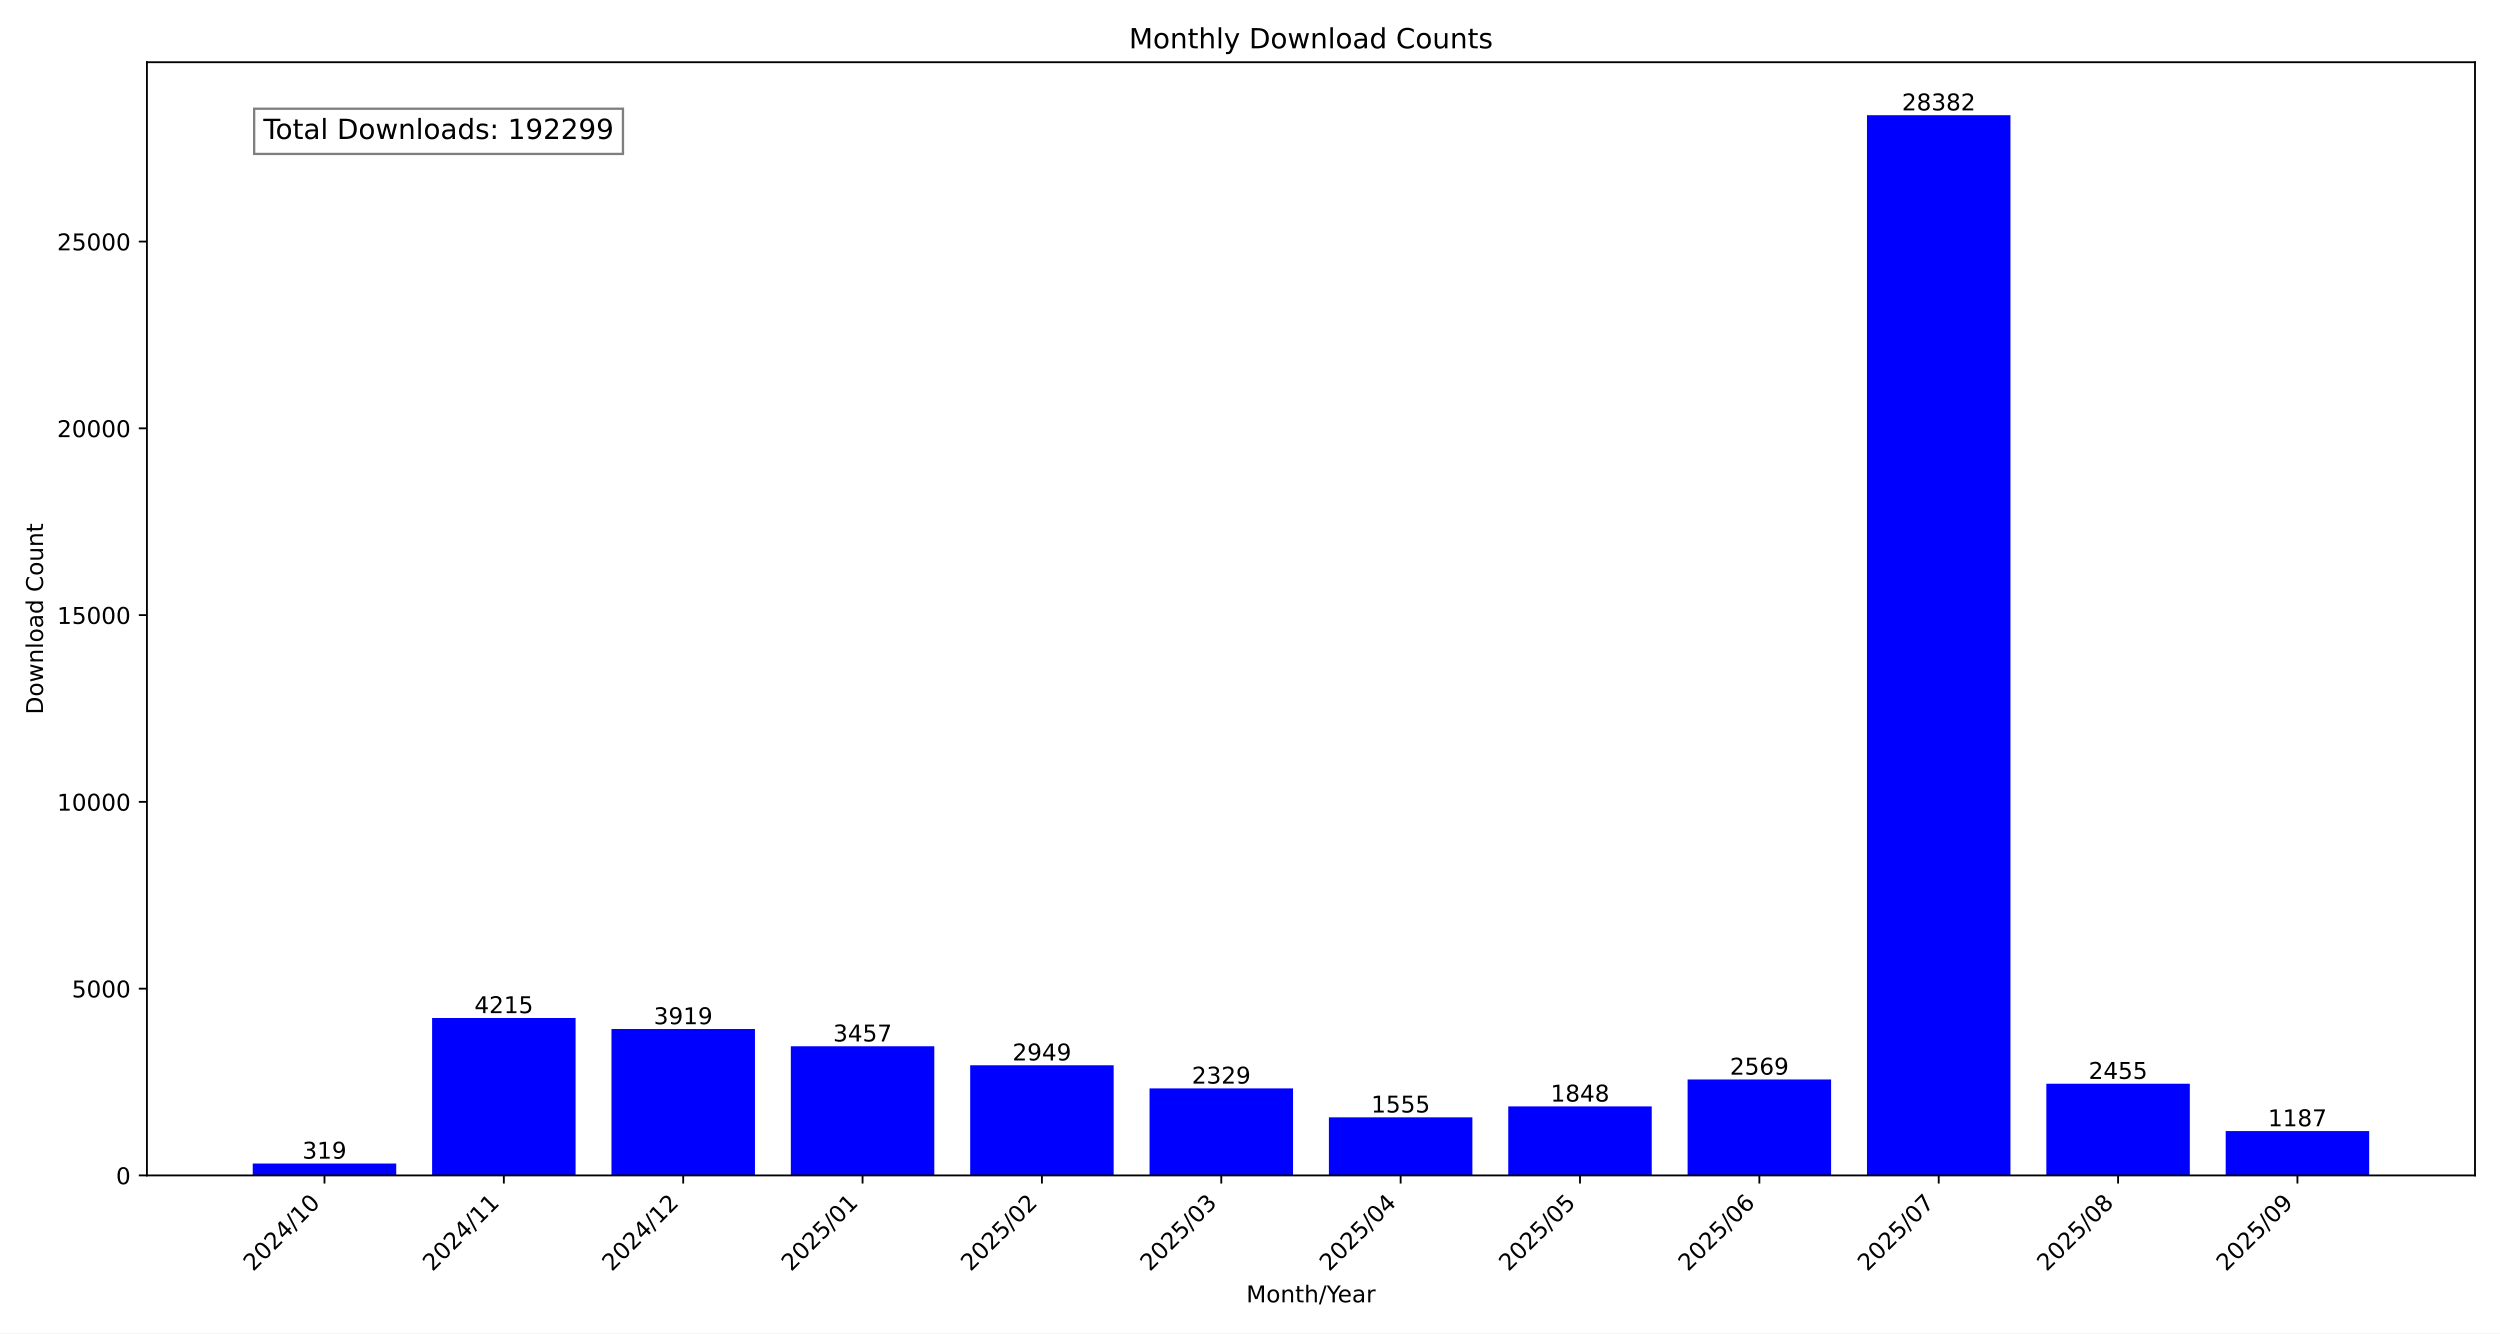
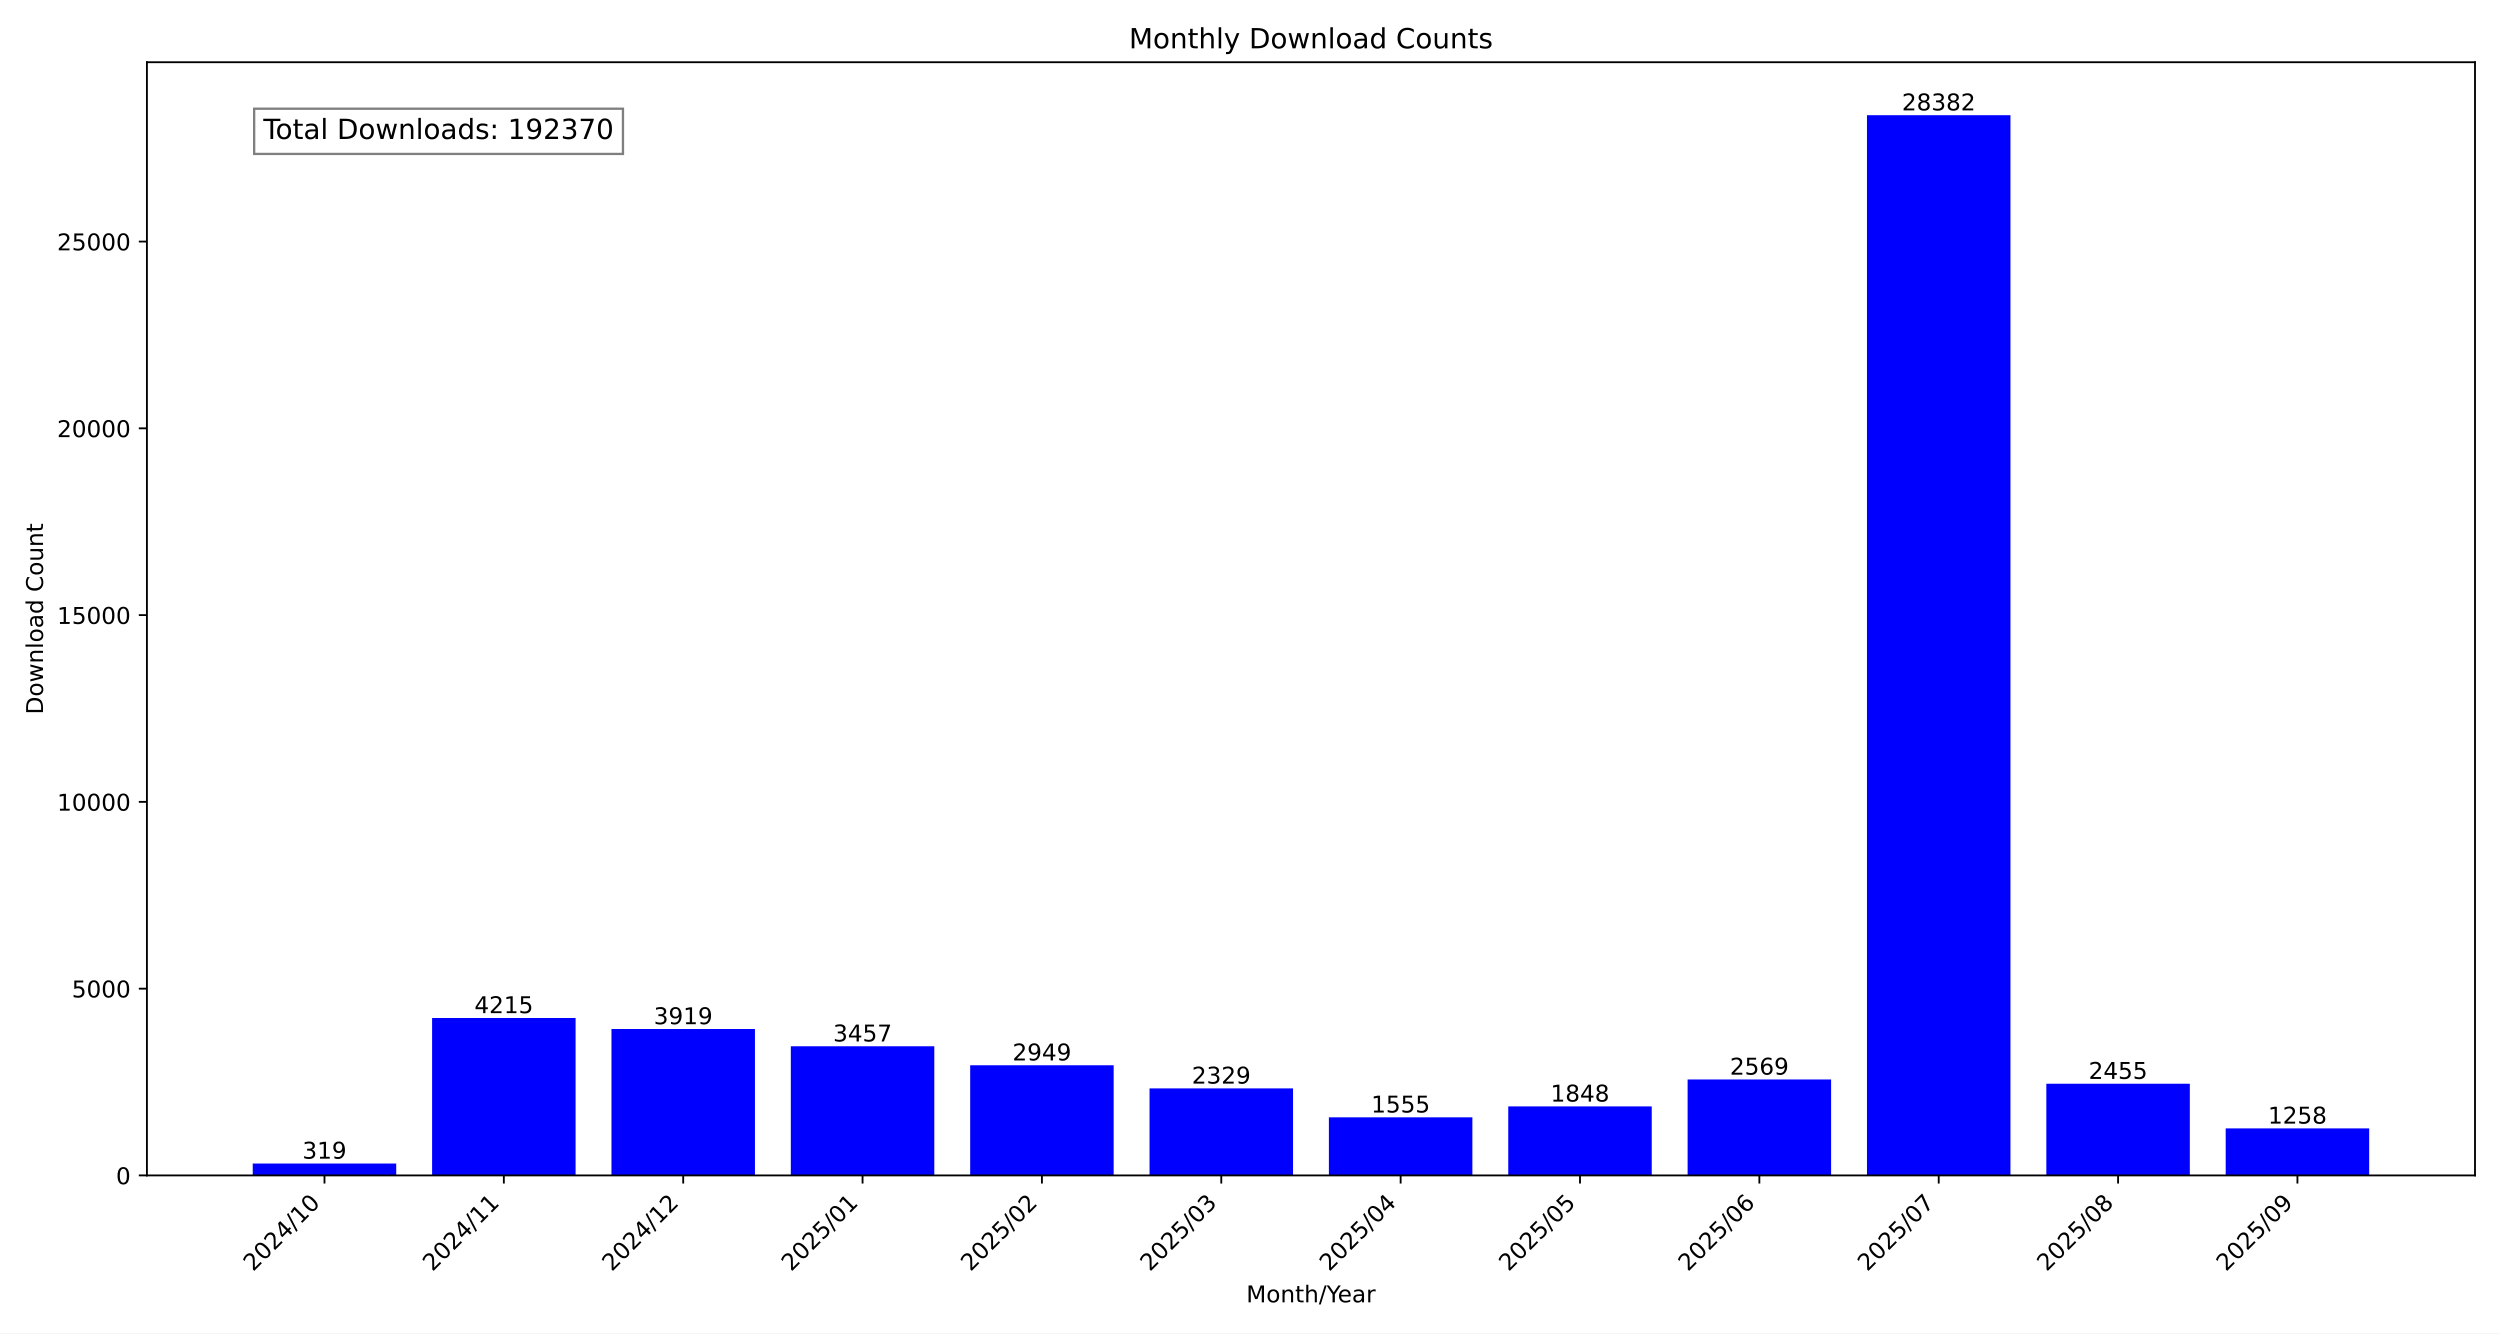
<svg xmlns="http://www.w3.org/2000/svg" xmlns:xlink="http://www.w3.org/1999/xlink" width="1080pt" height="576pt" viewBox="0 0 1080 576" version="1.1">
  <defs>
    <style type="text/css">*{stroke-linejoin: round; stroke-linecap: butt}</style>
  </defs>
  <g id="figure_1">
    <g id="patch_1">
      <path d="M 0 576  L 1080 576  L 1080 0  L 0 0  z " style="fill: #ffffff" />
    </g>
    <g id="axes_1">
      <g id="patch_2">
        <path d="M 63.47 507.782  L 1069.2 507.782  L 1069.2 26.88  L 63.47 26.88  z " style="fill: #ffffff" />
      </g>
      <g id="patch_3">
-         <path d="M 109.185 507.782  L 171.171 507.782  L 171.171 502.634  L 109.185 502.634  z " clip-path="url(#pbb14483f99)" style="fill: #0000ff" />
+         <path d="M 109.185 507.782  L 171.171 507.782  L 171.171 502.634  L 109.185 502.634  z " clip-path="url(#pf37e26262d)" style="fill: #0000ff" />
      </g>
      <g id="patch_4">
-         <path d="M 186.668 507.782  L 248.654 507.782  L 248.654 439.764  L 186.668 439.764  z " clip-path="url(#pbb14483f99)" style="fill: #0000ff" />
+         <path d="M 186.668 507.782  L 248.654 507.782  L 248.654 439.764  L 186.668 439.764  z " clip-path="url(#pf37e26262d)" style="fill: #0000ff" />
      </g>
      <g id="patch_5">
-         <path d="M 264.151 507.782  L 326.138 507.782  L 326.138 444.541  L 264.151 444.541  z " clip-path="url(#pbb14483f99)" style="fill: #0000ff" />
+         <path d="M 264.151 507.782  L 326.138 507.782  L 326.138 444.541  L 264.151 444.541  z " clip-path="url(#pf37e26262d)" style="fill: #0000ff" />
      </g>
      <g id="patch_6">
-         <path d="M 341.634 507.782  L 403.621 507.782  L 403.621 451.996  L 341.634 451.996  z " clip-path="url(#pbb14483f99)" style="fill: #0000ff" />
+         <path d="M 341.634 507.782  L 403.621 507.782  L 403.621 451.996  L 341.634 451.996  z " clip-path="url(#pf37e26262d)" style="fill: #0000ff" />
      </g>
      <g id="patch_7">
-         <path d="M 419.117 507.782  L 481.104 507.782  L 481.104 460.194  L 419.117 460.194  z " clip-path="url(#pbb14483f99)" style="fill: #0000ff" />
+         <path d="M 419.117 507.782  L 481.104 507.782  L 481.104 460.194  L 419.117 460.194  z " clip-path="url(#pf37e26262d)" style="fill: #0000ff" />
      </g>
      <g id="patch_8">
-         <path d="M 496.6 507.782  L 558.587 507.782  L 558.587 470.199  L 496.6 470.199  z " clip-path="url(#pbb14483f99)" style="fill: #0000ff" />
+         <path d="M 496.6 507.782  L 558.587 507.782  L 558.587 470.199  L 496.6 470.199  z " clip-path="url(#pf37e26262d)" style="fill: #0000ff" />
      </g>
      <g id="patch_9">
-         <path d="M 574.083 507.782  L 636.07 507.782  L 636.07 482.689  L 574.083 482.689  z " clip-path="url(#pbb14483f99)" style="fill: #0000ff" />
+         <path d="M 574.083 507.782  L 636.07 507.782  L 636.07 482.689  L 574.083 482.689  z " clip-path="url(#pf37e26262d)" style="fill: #0000ff" />
      </g>
      <g id="patch_10">
-         <path d="M 651.566 507.782  L 713.553 507.782  L 713.553 477.961  L 651.566 477.961  z " clip-path="url(#pbb14483f99)" style="fill: #0000ff" />
+         <path d="M 651.566 507.782  L 713.553 507.782  L 713.553 477.961  L 651.566 477.961  z " clip-path="url(#pf37e26262d)" style="fill: #0000ff" />
      </g>
      <g id="patch_11">
-         <path d="M 729.049 507.782  L 791.036 507.782  L 791.036 466.326  L 729.049 466.326  z " clip-path="url(#pbb14483f99)" style="fill: #0000ff" />
+         <path d="M 729.049 507.782  L 791.036 507.782  L 791.036 466.326  L 729.049 466.326  z " clip-path="url(#pf37e26262d)" style="fill: #0000ff" />
      </g>
      <g id="patch_12">
-         <path d="M 806.532 507.782  L 868.519 507.782  L 868.519 49.78  L 806.532 49.78  z " clip-path="url(#pbb14483f99)" style="fill: #0000ff" />
+         <path d="M 806.532 507.782  L 868.519 507.782  L 868.519 49.78  L 806.532 49.78  z " clip-path="url(#pf37e26262d)" style="fill: #0000ff" />
      </g>
      <g id="patch_13">
-         <path d="M 884.016 507.782  L 946.002 507.782  L 946.002 468.165  L 884.016 468.165  z " clip-path="url(#pbb14483f99)" style="fill: #0000ff" />
+         <path d="M 884.016 507.782  L 946.002 507.782  L 946.002 468.165  L 884.016 468.165  z " clip-path="url(#pf37e26262d)" style="fill: #0000ff" />
      </g>
      <g id="patch_14">
-         <path d="M 961.499 507.782  L 1023.485 507.782  L 1023.485 488.627  L 961.499 488.627  z " clip-path="url(#pbb14483f99)" style="fill: #0000ff" />
+         <path d="M 961.499 507.782  L 1023.485 507.782  L 1023.485 487.481  L 961.499 487.481  z " clip-path="url(#pf37e26262d)" style="fill: #0000ff" />
      </g>
      <g id="matplotlib.axis_1">
        <g id="xtick_1">
          <g id="line2d_1">
            <defs>
-               <path id="m87c527c32b" d="M 0 0  L 0 3.5  " style="stroke: #000000; stroke-width: 0.8" />
+               <path id="m1a384c2f4b" d="M 0 0  L 0 3.5  " style="stroke: #000000; stroke-width: 0.8" />
            </defs>
            <g>
-               <use xlink:href="#m87c527c32b" x="140.178" y="507.782" style="stroke: #000000; stroke-width: 0.8" />
+               <use xlink:href="#m1a384c2f4b" x="140.178" y="507.782" style="stroke: #000000; stroke-width: 0.8" />
            </g>
          </g>
          <g id="text_1">
            <g transform="translate(109.3318 549.5306) rotate(-45) scale(0.1 -0.1)">
              <defs>
                <path id="DejaVuSans-32" d="M 1228 531  L 3431 531  L 3431 0  L 469 0  L 469 531  Q 828 903 1448 1529  Q 2069 2156 2228 2338  Q 2531 2678 2651 2914  Q 2772 3150 2772 3378  Q 2772 3750 2511 3984  Q 2250 4219 1831 4219  Q 1534 4219 1204 4116  Q 875 4013 500 3803  L 500 4441  Q 881 4594 1212 4672  Q 1544 4750 1819 4750  Q 2544 4750 2975 4387  Q 3406 4025 3406 3419  Q 3406 3131 3298 2873  Q 3191 2616 2906 2266  Q 2828 2175 2409 1742  Q 1991 1309 1228 531  z " transform="scale(0.015625)" />
                <path id="DejaVuSans-30" d="M 2034 4250  Q 1547 4250 1301 3770  Q 1056 3291 1056 2328  Q 1056 1369 1301 889  Q 1547 409 2034 409  Q 2525 409 2770 889  Q 3016 1369 3016 2328  Q 3016 3291 2770 3770  Q 2525 4250 2034 4250  z M 2034 4750  Q 2819 4750 3233 4129  Q 3647 3509 3647 2328  Q 3647 1150 3233 529  Q 2819 -91 2034 -91  Q 1250 -91 836 529  Q 422 1150 422 2328  Q 422 3509 836 4129  Q 1250 4750 2034 4750  z " transform="scale(0.015625)" />
                <path id="DejaVuSans-34" d="M 2419 4116  L 825 1625  L 2419 1625  L 2419 4116  z M 2253 4666  L 3047 4666  L 3047 1625  L 3713 1625  L 3713 1100  L 3047 1100  L 3047 0  L 2419 0  L 2419 1100  L 313 1100  L 313 1709  L 2253 4666  z " transform="scale(0.015625)" />
                <path id="DejaVuSans-2f" d="M 1625 4666  L 2156 4666  L 531 -594  L 0 -594  L 1625 4666  z " transform="scale(0.015625)" />
                <path id="DejaVuSans-31" d="M 794 531  L 1825 531  L 1825 4091  L 703 3866  L 703 4441  L 1819 4666  L 2450 4666  L 2450 531  L 3481 531  L 3481 0  L 794 0  L 794 531  z " transform="scale(0.015625)" />
              </defs>
              <use xlink:href="#DejaVuSans-32" />
              <use xlink:href="#DejaVuSans-30" x="63.623" />
              <use xlink:href="#DejaVuSans-32" x="127.246" />
              <use xlink:href="#DejaVuSans-34" x="190.869" />
              <use xlink:href="#DejaVuSans-2f" x="254.492" />
              <use xlink:href="#DejaVuSans-31" x="288.184" />
              <use xlink:href="#DejaVuSans-30" x="351.807" />
            </g>
          </g>
        </g>
        <g id="xtick_2">
          <g id="line2d_2">
            <g>
-               <use xlink:href="#m87c527c32b" x="217.661" y="507.782" style="stroke: #000000; stroke-width: 0.8" />
+               <use xlink:href="#m1a384c2f4b" x="217.661" y="507.782" style="stroke: #000000; stroke-width: 0.8" />
            </g>
          </g>
          <g id="text_2">
            <g transform="translate(186.8148 549.5306) rotate(-45) scale(0.1 -0.1)">
              <use xlink:href="#DejaVuSans-32" />
              <use xlink:href="#DejaVuSans-30" x="63.623" />
              <use xlink:href="#DejaVuSans-32" x="127.246" />
              <use xlink:href="#DejaVuSans-34" x="190.869" />
              <use xlink:href="#DejaVuSans-2f" x="254.492" />
              <use xlink:href="#DejaVuSans-31" x="288.184" />
              <use xlink:href="#DejaVuSans-31" x="351.807" />
            </g>
          </g>
        </g>
        <g id="xtick_3">
          <g id="line2d_3">
            <g>
-               <use xlink:href="#m87c527c32b" x="295.144" y="507.782" style="stroke: #000000; stroke-width: 0.8" />
+               <use xlink:href="#m1a384c2f4b" x="295.144" y="507.782" style="stroke: #000000; stroke-width: 0.8" />
            </g>
          </g>
          <g id="text_3">
            <g transform="translate(264.2979 549.5306) rotate(-45) scale(0.1 -0.1)">
              <use xlink:href="#DejaVuSans-32" />
              <use xlink:href="#DejaVuSans-30" x="63.623" />
              <use xlink:href="#DejaVuSans-32" x="127.246" />
              <use xlink:href="#DejaVuSans-34" x="190.869" />
              <use xlink:href="#DejaVuSans-2f" x="254.492" />
              <use xlink:href="#DejaVuSans-31" x="288.184" />
              <use xlink:href="#DejaVuSans-32" x="351.807" />
            </g>
          </g>
        </g>
        <g id="xtick_4">
          <g id="line2d_4">
            <g>
-               <use xlink:href="#m87c527c32b" x="372.627" y="507.782" style="stroke: #000000; stroke-width: 0.8" />
+               <use xlink:href="#m1a384c2f4b" x="372.627" y="507.782" style="stroke: #000000; stroke-width: 0.8" />
            </g>
          </g>
          <g id="text_4">
            <g transform="translate(341.7809 549.5306) rotate(-45) scale(0.1 -0.1)">
              <defs>
                <path id="DejaVuSans-35" d="M 691 4666  L 3169 4666  L 3169 4134  L 1269 4134  L 1269 2991  Q 1406 3038 1543 3061  Q 1681 3084 1819 3084  Q 2600 3084 3056 2656  Q 3513 2228 3513 1497  Q 3513 744 3044 326  Q 2575 -91 1722 -91  Q 1428 -91 1123 -41  Q 819 9 494 109  L 494 744  Q 775 591 1075 516  Q 1375 441 1709 441  Q 2250 441 2565 725  Q 2881 1009 2881 1497  Q 2881 1984 2565 2268  Q 2250 2553 1709 2553  Q 1456 2553 1204 2497  Q 953 2441 691 2322  L 691 4666  z " transform="scale(0.015625)" />
              </defs>
              <use xlink:href="#DejaVuSans-32" />
              <use xlink:href="#DejaVuSans-30" x="63.623" />
              <use xlink:href="#DejaVuSans-32" x="127.246" />
              <use xlink:href="#DejaVuSans-35" x="190.869" />
              <use xlink:href="#DejaVuSans-2f" x="254.492" />
              <use xlink:href="#DejaVuSans-30" x="288.184" />
              <use xlink:href="#DejaVuSans-31" x="351.807" />
            </g>
          </g>
        </g>
        <g id="xtick_5">
          <g id="line2d_5">
            <g>
-               <use xlink:href="#m87c527c32b" x="450.11" y="507.782" style="stroke: #000000; stroke-width: 0.8" />
+               <use xlink:href="#m1a384c2f4b" x="450.11" y="507.782" style="stroke: #000000; stroke-width: 0.8" />
            </g>
          </g>
          <g id="text_5">
            <g transform="translate(419.264 549.5306) rotate(-45) scale(0.1 -0.1)">
              <use xlink:href="#DejaVuSans-32" />
              <use xlink:href="#DejaVuSans-30" x="63.623" />
              <use xlink:href="#DejaVuSans-32" x="127.246" />
              <use xlink:href="#DejaVuSans-35" x="190.869" />
              <use xlink:href="#DejaVuSans-2f" x="254.492" />
              <use xlink:href="#DejaVuSans-30" x="288.184" />
              <use xlink:href="#DejaVuSans-32" x="351.807" />
            </g>
          </g>
        </g>
        <g id="xtick_6">
          <g id="line2d_6">
            <g>
-               <use xlink:href="#m87c527c32b" x="527.593" y="507.782" style="stroke: #000000; stroke-width: 0.8" />
+               <use xlink:href="#m1a384c2f4b" x="527.593" y="507.782" style="stroke: #000000; stroke-width: 0.8" />
            </g>
          </g>
          <g id="text_6">
            <g transform="translate(496.747 549.5306) rotate(-45) scale(0.1 -0.1)">
              <defs>
                <path id="DejaVuSans-33" d="M 2597 2516  Q 3050 2419 3304 2112  Q 3559 1806 3559 1356  Q 3559 666 3084 287  Q 2609 -91 1734 -91  Q 1441 -91 1130 -33  Q 819 25 488 141  L 488 750  Q 750 597 1062 519  Q 1375 441 1716 441  Q 2309 441 2620 675  Q 2931 909 2931 1356  Q 2931 1769 2642 2001  Q 2353 2234 1838 2234  L 1294 2234  L 1294 2753  L 1863 2753  Q 2328 2753 2575 2939  Q 2822 3125 2822 3475  Q 2822 3834 2567 4026  Q 2313 4219 1838 4219  Q 1578 4219 1281 4162  Q 984 4106 628 3988  L 628 4550  Q 988 4650 1302 4700  Q 1616 4750 1894 4750  Q 2613 4750 3031 4423  Q 3450 4097 3450 3541  Q 3450 3153 3228 2886  Q 3006 2619 2597 2516  z " transform="scale(0.015625)" />
              </defs>
              <use xlink:href="#DejaVuSans-32" />
              <use xlink:href="#DejaVuSans-30" x="63.623" />
              <use xlink:href="#DejaVuSans-32" x="127.246" />
              <use xlink:href="#DejaVuSans-35" x="190.869" />
              <use xlink:href="#DejaVuSans-2f" x="254.492" />
              <use xlink:href="#DejaVuSans-30" x="288.184" />
              <use xlink:href="#DejaVuSans-33" x="351.807" />
            </g>
          </g>
        </g>
        <g id="xtick_7">
          <g id="line2d_7">
            <g>
-               <use xlink:href="#m87c527c32b" x="605.077" y="507.782" style="stroke: #000000; stroke-width: 0.8" />
+               <use xlink:href="#m1a384c2f4b" x="605.077" y="507.782" style="stroke: #000000; stroke-width: 0.8" />
            </g>
          </g>
          <g id="text_7">
            <g transform="translate(574.2301 549.5306) rotate(-45) scale(0.1 -0.1)">
              <use xlink:href="#DejaVuSans-32" />
              <use xlink:href="#DejaVuSans-30" x="63.623" />
              <use xlink:href="#DejaVuSans-32" x="127.246" />
              <use xlink:href="#DejaVuSans-35" x="190.869" />
              <use xlink:href="#DejaVuSans-2f" x="254.492" />
              <use xlink:href="#DejaVuSans-30" x="288.184" />
              <use xlink:href="#DejaVuSans-34" x="351.807" />
            </g>
          </g>
        </g>
        <g id="xtick_8">
          <g id="line2d_8">
            <g>
-               <use xlink:href="#m87c527c32b" x="682.56" y="507.782" style="stroke: #000000; stroke-width: 0.8" />
+               <use xlink:href="#m1a384c2f4b" x="682.56" y="507.782" style="stroke: #000000; stroke-width: 0.8" />
            </g>
          </g>
          <g id="text_8">
            <g transform="translate(651.7131 549.5306) rotate(-45) scale(0.1 -0.1)">
              <use xlink:href="#DejaVuSans-32" />
              <use xlink:href="#DejaVuSans-30" x="63.623" />
              <use xlink:href="#DejaVuSans-32" x="127.246" />
              <use xlink:href="#DejaVuSans-35" x="190.869" />
              <use xlink:href="#DejaVuSans-2f" x="254.492" />
              <use xlink:href="#DejaVuSans-30" x="288.184" />
              <use xlink:href="#DejaVuSans-35" x="351.807" />
            </g>
          </g>
        </g>
        <g id="xtick_9">
          <g id="line2d_9">
            <g>
-               <use xlink:href="#m87c527c32b" x="760.043" y="507.782" style="stroke: #000000; stroke-width: 0.8" />
+               <use xlink:href="#m1a384c2f4b" x="760.043" y="507.782" style="stroke: #000000; stroke-width: 0.8" />
            </g>
          </g>
          <g id="text_9">
            <g transform="translate(729.1962 549.5306) rotate(-45) scale(0.1 -0.1)">
              <defs>
                <path id="DejaVuSans-36" d="M 2113 2584  Q 1688 2584 1439 2293  Q 1191 2003 1191 1497  Q 1191 994 1439 701  Q 1688 409 2113 409  Q 2538 409 2786 701  Q 3034 994 3034 1497  Q 3034 2003 2786 2293  Q 2538 2584 2113 2584  z M 3366 4563  L 3366 3988  Q 3128 4100 2886 4159  Q 2644 4219 2406 4219  Q 1781 4219 1451 3797  Q 1122 3375 1075 2522  Q 1259 2794 1537 2939  Q 1816 3084 2150 3084  Q 2853 3084 3261 2657  Q 3669 2231 3669 1497  Q 3669 778 3244 343  Q 2819 -91 2113 -91  Q 1303 -91 875 529  Q 447 1150 447 2328  Q 447 3434 972 4092  Q 1497 4750 2381 4750  Q 2619 4750 2861 4703  Q 3103 4656 3366 4563  z " transform="scale(0.015625)" />
              </defs>
              <use xlink:href="#DejaVuSans-32" />
              <use xlink:href="#DejaVuSans-30" x="63.623" />
              <use xlink:href="#DejaVuSans-32" x="127.246" />
              <use xlink:href="#DejaVuSans-35" x="190.869" />
              <use xlink:href="#DejaVuSans-2f" x="254.492" />
              <use xlink:href="#DejaVuSans-30" x="288.184" />
              <use xlink:href="#DejaVuSans-36" x="351.807" />
            </g>
          </g>
        </g>
        <g id="xtick_10">
          <g id="line2d_10">
            <g>
-               <use xlink:href="#m87c527c32b" x="837.526" y="507.782" style="stroke: #000000; stroke-width: 0.8" />
+               <use xlink:href="#m1a384c2f4b" x="837.526" y="507.782" style="stroke: #000000; stroke-width: 0.8" />
            </g>
          </g>
          <g id="text_10">
            <g transform="translate(806.6792 549.5306) rotate(-45) scale(0.1 -0.1)">
              <defs>
                <path id="DejaVuSans-37" d="M 525 4666  L 3525 4666  L 3525 4397  L 1831 0  L 1172 0  L 2766 4134  L 525 4134  L 525 4666  z " transform="scale(0.015625)" />
              </defs>
              <use xlink:href="#DejaVuSans-32" />
              <use xlink:href="#DejaVuSans-30" x="63.623" />
              <use xlink:href="#DejaVuSans-32" x="127.246" />
              <use xlink:href="#DejaVuSans-35" x="190.869" />
              <use xlink:href="#DejaVuSans-2f" x="254.492" />
              <use xlink:href="#DejaVuSans-30" x="288.184" />
              <use xlink:href="#DejaVuSans-37" x="351.807" />
            </g>
          </g>
        </g>
        <g id="xtick_11">
          <g id="line2d_11">
            <g>
-               <use xlink:href="#m87c527c32b" x="915.009" y="507.782" style="stroke: #000000; stroke-width: 0.8" />
+               <use xlink:href="#m1a384c2f4b" x="915.009" y="507.782" style="stroke: #000000; stroke-width: 0.8" />
            </g>
          </g>
          <g id="text_11">
            <g transform="translate(884.1623 549.5306) rotate(-45) scale(0.1 -0.1)">
              <defs>
                <path id="DejaVuSans-38" d="M 2034 2216  Q 1584 2216 1326 1975  Q 1069 1734 1069 1313  Q 1069 891 1326 650  Q 1584 409 2034 409  Q 2484 409 2743 651  Q 3003 894 3003 1313  Q 3003 1734 2745 1975  Q 2488 2216 2034 2216  z M 1403 2484  Q 997 2584 770 2862  Q 544 3141 544 3541  Q 544 4100 942 4425  Q 1341 4750 2034 4750  Q 2731 4750 3128 4425  Q 3525 4100 3525 3541  Q 3525 3141 3298 2862  Q 3072 2584 2669 2484  Q 3125 2378 3379 2068  Q 3634 1759 3634 1313  Q 3634 634 3220 271  Q 2806 -91 2034 -91  Q 1263 -91 848 271  Q 434 634 434 1313  Q 434 1759 690 2068  Q 947 2378 1403 2484  z M 1172 3481  Q 1172 3119 1398 2916  Q 1625 2713 2034 2713  Q 2441 2713 2670 2916  Q 2900 3119 2900 3481  Q 2900 3844 2670 4047  Q 2441 4250 2034 4250  Q 1625 4250 1398 4047  Q 1172 3844 1172 3481  z " transform="scale(0.015625)" />
              </defs>
              <use xlink:href="#DejaVuSans-32" />
              <use xlink:href="#DejaVuSans-30" x="63.623" />
              <use xlink:href="#DejaVuSans-32" x="127.246" />
              <use xlink:href="#DejaVuSans-35" x="190.869" />
              <use xlink:href="#DejaVuSans-2f" x="254.492" />
              <use xlink:href="#DejaVuSans-30" x="288.184" />
              <use xlink:href="#DejaVuSans-38" x="351.807" />
            </g>
          </g>
        </g>
        <g id="xtick_12">
          <g id="line2d_12">
            <g>
-               <use xlink:href="#m87c527c32b" x="992.492" y="507.782" style="stroke: #000000; stroke-width: 0.8" />
+               <use xlink:href="#m1a384c2f4b" x="992.492" y="507.782" style="stroke: #000000; stroke-width: 0.8" />
            </g>
          </g>
          <g id="text_12">
            <g transform="translate(961.6454 549.5306) rotate(-45) scale(0.1 -0.1)">
              <defs>
                <path id="DejaVuSans-39" d="M 703 97  L 703 672  Q 941 559 1184 500  Q 1428 441 1663 441  Q 2288 441 2617 861  Q 2947 1281 2994 2138  Q 2813 1869 2534 1725  Q 2256 1581 1919 1581  Q 1219 1581 811 2004  Q 403 2428 403 3163  Q 403 3881 828 4315  Q 1253 4750 1959 4750  Q 2769 4750 3195 4129  Q 3622 3509 3622 2328  Q 3622 1225 3098 567  Q 2575 -91 1691 -91  Q 1453 -91 1209 -44  Q 966 3 703 97  z M 1959 2075  Q 2384 2075 2632 2365  Q 2881 2656 2881 3163  Q 2881 3666 2632 3958  Q 2384 4250 1959 4250  Q 1534 4250 1286 3958  Q 1038 3666 1038 3163  Q 1038 2656 1286 2365  Q 1534 2075 1959 2075  z " transform="scale(0.015625)" />
              </defs>
              <use xlink:href="#DejaVuSans-32" />
              <use xlink:href="#DejaVuSans-30" x="63.623" />
              <use xlink:href="#DejaVuSans-32" x="127.246" />
              <use xlink:href="#DejaVuSans-35" x="190.869" />
              <use xlink:href="#DejaVuSans-2f" x="254.492" />
              <use xlink:href="#DejaVuSans-30" x="288.184" />
              <use xlink:href="#DejaVuSans-39" x="351.807" />
            </g>
          </g>
        </g>
        <g id="text_13">
          <g transform="translate(538.392 562.5996) scale(0.1 -0.1)">
            <defs>
              <path id="DejaVuSans-4d" d="M 628 4666  L 1569 4666  L 2759 1491  L 3956 4666  L 4897 4666  L 4897 0  L 4281 0  L 4281 4097  L 3078 897  L 2444 897  L 1241 4097  L 1241 0  L 628 0  L 628 4666  z " transform="scale(0.015625)" />
              <path id="DejaVuSans-6f" d="M 1959 3097  Q 1497 3097 1228 2736  Q 959 2375 959 1747  Q 959 1119 1226 758  Q 1494 397 1959 397  Q 2419 397 2687 759  Q 2956 1122 2956 1747  Q 2956 2369 2687 2733  Q 2419 3097 1959 3097  z M 1959 3584  Q 2709 3584 3137 3096  Q 3566 2609 3566 1747  Q 3566 888 3137 398  Q 2709 -91 1959 -91  Q 1206 -91 779 398  Q 353 888 353 1747  Q 353 2609 779 3096  Q 1206 3584 1959 3584  z " transform="scale(0.015625)" />
              <path id="DejaVuSans-6e" d="M 3513 2113  L 3513 0  L 2938 0  L 2938 2094  Q 2938 2591 2744 2837  Q 2550 3084 2163 3084  Q 1697 3084 1428 2787  Q 1159 2491 1159 1978  L 1159 0  L 581 0  L 581 3500  L 1159 3500  L 1159 2956  Q 1366 3272 1645 3428  Q 1925 3584 2291 3584  Q 2894 3584 3203 3211  Q 3513 2838 3513 2113  z " transform="scale(0.015625)" />
              <path id="DejaVuSans-74" d="M 1172 4494  L 1172 3500  L 2356 3500  L 2356 3053  L 1172 3053  L 1172 1153  Q 1172 725 1289 603  Q 1406 481 1766 481  L 2356 481  L 2356 0  L 1766 0  Q 1100 0 847 248  Q 594 497 594 1153  L 594 3053  L 172 3053  L 172 3500  L 594 3500  L 594 4494  L 1172 4494  z " transform="scale(0.015625)" />
              <path id="DejaVuSans-68" d="M 3513 2113  L 3513 0  L 2938 0  L 2938 2094  Q 2938 2591 2744 2837  Q 2550 3084 2163 3084  Q 1697 3084 1428 2787  Q 1159 2491 1159 1978  L 1159 0  L 581 0  L 581 4863  L 1159 4863  L 1159 2956  Q 1366 3272 1645 3428  Q 1925 3584 2291 3584  Q 2894 3584 3203 3211  Q 3513 2838 3513 2113  z " transform="scale(0.015625)" />
              <path id="DejaVuSans-59" d="M -13 4666  L 666 4666  L 1959 2747  L 3244 4666  L 3922 4666  L 2272 2222  L 2272 0  L 1638 0  L 1638 2222  L -13 4666  z " transform="scale(0.015625)" />
              <path id="DejaVuSans-65" d="M 3597 1894  L 3597 1613  L 953 1613  Q 991 1019 1311 708  Q 1631 397 2203 397  Q 2534 397 2845 478  Q 3156 559 3463 722  L 3463 178  Q 3153 47 2828 -22  Q 2503 -91 2169 -91  Q 1331 -91 842 396  Q 353 884 353 1716  Q 353 2575 817 3079  Q 1281 3584 2069 3584  Q 2775 3584 3186 3129  Q 3597 2675 3597 1894  z M 3022 2063  Q 3016 2534 2758 2815  Q 2500 3097 2075 3097  Q 1594 3097 1305 2825  Q 1016 2553 972 2059  L 3022 2063  z " transform="scale(0.015625)" />
              <path id="DejaVuSans-61" d="M 2194 1759  Q 1497 1759 1228 1600  Q 959 1441 959 1056  Q 959 750 1161 570  Q 1363 391 1709 391  Q 2188 391 2477 730  Q 2766 1069 2766 1631  L 2766 1759  L 2194 1759  z M 3341 1997  L 3341 0  L 2766 0  L 2766 531  Q 2569 213 2275 61  Q 1981 -91 1556 -91  Q 1019 -91 701 211  Q 384 513 384 1019  Q 384 1609 779 1909  Q 1175 2209 1959 2209  L 2766 2209  L 2766 2266  Q 2766 2663 2505 2880  Q 2244 3097 1772 3097  Q 1472 3097 1187 3025  Q 903 2953 641 2809  L 641 3341  Q 956 3463 1253 3523  Q 1550 3584 1831 3584  Q 2591 3584 2966 3190  Q 3341 2797 3341 1997  z " transform="scale(0.015625)" />
              <path id="DejaVuSans-72" d="M 2631 2963  Q 2534 3019 2420 3045  Q 2306 3072 2169 3072  Q 1681 3072 1420 2755  Q 1159 2438 1159 1844  L 1159 0  L 581 0  L 581 3500  L 1159 3500  L 1159 2956  Q 1341 3275 1631 3429  Q 1922 3584 2338 3584  Q 2397 3584 2469 3576  Q 2541 3569 2628 3553  L 2631 2963  z " transform="scale(0.015625)" />
            </defs>
            <use xlink:href="#DejaVuSans-4d" />
            <use xlink:href="#DejaVuSans-6f" x="86.279" />
            <use xlink:href="#DejaVuSans-6e" x="147.461" />
            <use xlink:href="#DejaVuSans-74" x="210.84" />
            <use xlink:href="#DejaVuSans-68" x="250.049" />
            <use xlink:href="#DejaVuSans-2f" x="313.428" />
            <use xlink:href="#DejaVuSans-59" x="347.119" />
            <use xlink:href="#DejaVuSans-65" x="394.953" />
            <use xlink:href="#DejaVuSans-61" x="456.477" />
            <use xlink:href="#DejaVuSans-72" x="517.756" />
          </g>
        </g>
      </g>
      <g id="matplotlib.axis_2">
        <g id="ytick_1">
          <g id="line2d_13">
            <defs>
-               <path id="m89b215344b" d="M 0 0  L -3.5 0  " style="stroke: #000000; stroke-width: 0.8" />
+               <path id="m91647a1255" d="M 0 0  L -3.5 0  " style="stroke: #000000; stroke-width: 0.8" />
            </defs>
            <g>
-               <use xlink:href="#m89b215344b" x="63.47" y="507.782" style="stroke: #000000; stroke-width: 0.8" />
+               <use xlink:href="#m91647a1255" x="63.47" y="507.782" style="stroke: #000000; stroke-width: 0.8" />
            </g>
          </g>
          <g id="text_14">
            <g transform="translate(50.1075 511.581) scale(0.1 -0.1)">
              <use xlink:href="#DejaVuSans-30" />
            </g>
          </g>
        </g>
        <g id="ytick_2">
          <g id="line2d_14">
            <g>
-               <use xlink:href="#m89b215344b" x="63.47" y="427.097" style="stroke: #000000; stroke-width: 0.8" />
+               <use xlink:href="#m91647a1255" x="63.47" y="427.097" style="stroke: #000000; stroke-width: 0.8" />
            </g>
          </g>
          <g id="text_15">
            <g transform="translate(31.02 430.8958) scale(0.1 -0.1)">
              <use xlink:href="#DejaVuSans-35" />
              <use xlink:href="#DejaVuSans-30" x="63.623" />
              <use xlink:href="#DejaVuSans-30" x="127.246" />
              <use xlink:href="#DejaVuSans-30" x="190.869" />
            </g>
          </g>
        </g>
        <g id="ytick_3">
          <g id="line2d_15">
            <g>
-               <use xlink:href="#m89b215344b" x="63.47" y="346.411" style="stroke: #000000; stroke-width: 0.8" />
+               <use xlink:href="#m91647a1255" x="63.47" y="346.411" style="stroke: #000000; stroke-width: 0.8" />
            </g>
          </g>
          <g id="text_16">
            <g transform="translate(24.6575 350.2105) scale(0.1 -0.1)">
              <use xlink:href="#DejaVuSans-31" />
              <use xlink:href="#DejaVuSans-30" x="63.623" />
              <use xlink:href="#DejaVuSans-30" x="127.246" />
              <use xlink:href="#DejaVuSans-30" x="190.869" />
              <use xlink:href="#DejaVuSans-30" x="254.492" />
            </g>
          </g>
        </g>
        <g id="ytick_4">
          <g id="line2d_16">
            <g>
-               <use xlink:href="#m89b215344b" x="63.47" y="265.726" style="stroke: #000000; stroke-width: 0.8" />
+               <use xlink:href="#m91647a1255" x="63.47" y="265.726" style="stroke: #000000; stroke-width: 0.8" />
            </g>
          </g>
          <g id="text_17">
            <g transform="translate(24.6575 269.5253) scale(0.1 -0.1)">
              <use xlink:href="#DejaVuSans-31" />
              <use xlink:href="#DejaVuSans-35" x="63.623" />
              <use xlink:href="#DejaVuSans-30" x="127.246" />
              <use xlink:href="#DejaVuSans-30" x="190.869" />
              <use xlink:href="#DejaVuSans-30" x="254.492" />
            </g>
          </g>
        </g>
        <g id="ytick_5">
          <g id="line2d_17">
            <g>
-               <use xlink:href="#m89b215344b" x="63.47" y="185.041" style="stroke: #000000; stroke-width: 0.8" />
+               <use xlink:href="#m91647a1255" x="63.47" y="185.041" style="stroke: #000000; stroke-width: 0.8" />
            </g>
          </g>
          <g id="text_18">
            <g transform="translate(24.6575 188.84) scale(0.1 -0.1)">
              <use xlink:href="#DejaVuSans-32" />
              <use xlink:href="#DejaVuSans-30" x="63.623" />
              <use xlink:href="#DejaVuSans-30" x="127.246" />
              <use xlink:href="#DejaVuSans-30" x="190.869" />
              <use xlink:href="#DejaVuSans-30" x="254.492" />
            </g>
          </g>
        </g>
        <g id="ytick_6">
          <g id="line2d_18">
            <g>
-               <use xlink:href="#m89b215344b" x="63.47" y="104.356" style="stroke: #000000; stroke-width: 0.8" />
+               <use xlink:href="#m91647a1255" x="63.47" y="104.356" style="stroke: #000000; stroke-width: 0.8" />
            </g>
          </g>
          <g id="text_19">
            <g transform="translate(24.6575 108.1548) scale(0.1 -0.1)">
              <use xlink:href="#DejaVuSans-32" />
              <use xlink:href="#DejaVuSans-35" x="63.623" />
              <use xlink:href="#DejaVuSans-30" x="127.246" />
              <use xlink:href="#DejaVuSans-30" x="190.869" />
              <use xlink:href="#DejaVuSans-30" x="254.492" />
            </g>
          </g>
        </g>
        <g id="text_20">
          <g transform="translate(18.57781 308.6223) rotate(-90) scale(0.1 -0.1)">
            <defs>
              <path id="DejaVuSans-44" d="M 1259 4147  L 1259 519  L 2022 519  Q 2988 519 3436 956  Q 3884 1394 3884 2338  Q 3884 3275 3436 3711  Q 2988 4147 2022 4147  L 1259 4147  z M 628 4666  L 1925 4666  Q 3281 4666 3915 4102  Q 4550 3538 4550 2338  Q 4550 1131 3912 565  Q 3275 0 1925 0  L 628 0  L 628 4666  z " transform="scale(0.015625)" />
              <path id="DejaVuSans-77" d="M 269 3500  L 844 3500  L 1563 769  L 2278 3500  L 2956 3500  L 3675 769  L 4391 3500  L 4966 3500  L 4050 0  L 3372 0  L 2619 2869  L 1863 0  L 1184 0  L 269 3500  z " transform="scale(0.015625)" />
              <path id="DejaVuSans-6c" d="M 603 4863  L 1178 4863  L 1178 0  L 603 0  L 603 4863  z " transform="scale(0.015625)" />
              <path id="DejaVuSans-64" d="M 2906 2969  L 2906 4863  L 3481 4863  L 3481 0  L 2906 0  L 2906 525  Q 2725 213 2448 61  Q 2172 -91 1784 -91  Q 1150 -91 751 415  Q 353 922 353 1747  Q 353 2572 751 3078  Q 1150 3584 1784 3584  Q 2172 3584 2448 3432  Q 2725 3281 2906 2969  z M 947 1747  Q 947 1113 1208 752  Q 1469 391 1925 391  Q 2381 391 2643 752  Q 2906 1113 2906 1747  Q 2906 2381 2643 2742  Q 2381 3103 1925 3103  Q 1469 3103 1208 2742  Q 947 2381 947 1747  z " transform="scale(0.015625)" />
              <path id="DejaVuSans-20" transform="scale(0.015625)" />
              <path id="DejaVuSans-43" d="M 4122 4306  L 4122 3641  Q 3803 3938 3442 4084  Q 3081 4231 2675 4231  Q 1875 4231 1450 3742  Q 1025 3253 1025 2328  Q 1025 1406 1450 917  Q 1875 428 2675 428  Q 3081 428 3442 575  Q 3803 722 4122 1019  L 4122 359  Q 3791 134 3420 21  Q 3050 -91 2638 -91  Q 1578 -91 968 557  Q 359 1206 359 2328  Q 359 3453 968 4101  Q 1578 4750 2638 4750  Q 3056 4750 3426 4639  Q 3797 4528 4122 4306  z " transform="scale(0.015625)" />
              <path id="DejaVuSans-75" d="M 544 1381  L 544 3500  L 1119 3500  L 1119 1403  Q 1119 906 1312 657  Q 1506 409 1894 409  Q 2359 409 2629 706  Q 2900 1003 2900 1516  L 2900 3500  L 3475 3500  L 3475 0  L 2900 0  L 2900 538  Q 2691 219 2414 64  Q 2138 -91 1772 -91  Q 1169 -91 856 284  Q 544 659 544 1381  z M 1991 3584  L 1991 3584  z " transform="scale(0.015625)" />
            </defs>
            <use xlink:href="#DejaVuSans-44" />
            <use xlink:href="#DejaVuSans-6f" x="77.002" />
            <use xlink:href="#DejaVuSans-77" x="138.184" />
            <use xlink:href="#DejaVuSans-6e" x="219.971" />
            <use xlink:href="#DejaVuSans-6c" x="283.35" />
            <use xlink:href="#DejaVuSans-6f" x="311.133" />
            <use xlink:href="#DejaVuSans-61" x="372.314" />
            <use xlink:href="#DejaVuSans-64" x="433.594" />
            <use xlink:href="#DejaVuSans-20" x="497.07" />
            <use xlink:href="#DejaVuSans-43" x="528.857" />
            <use xlink:href="#DejaVuSans-6f" x="598.682" />
            <use xlink:href="#DejaVuSans-75" x="659.863" />
            <use xlink:href="#DejaVuSans-6e" x="723.242" />
            <use xlink:href="#DejaVuSans-74" x="786.621" />
          </g>
        </g>
      </g>
      <g id="patch_15">
        <path d="M 63.47 507.782  L 63.47 26.88  " style="fill: none; stroke: #000000; stroke-width: 0.8; stroke-linejoin: miter; stroke-linecap: square" />
      </g>
      <g id="patch_16">
        <path d="M 1069.2 507.782  L 1069.2 26.88  " style="fill: none; stroke: #000000; stroke-width: 0.8; stroke-linejoin: miter; stroke-linecap: square" />
      </g>
      <g id="patch_17">
        <path d="M 63.47 507.782  L 1069.2 507.782  " style="fill: none; stroke: #000000; stroke-width: 0.8; stroke-linejoin: miter; stroke-linecap: square" />
      </g>
      <g id="patch_18">
        <path d="M 63.47 26.88  L 1069.2 26.88  " style="fill: none; stroke: #000000; stroke-width: 0.8; stroke-linejoin: miter; stroke-linecap: square" />
      </g>
      <g id="text_21">
        <g transform="translate(130.6345 500.5544) scale(0.1 -0.1)">
          <use xlink:href="#DejaVuSans-33" />
          <use xlink:href="#DejaVuSans-31" x="63.623" />
          <use xlink:href="#DejaVuSans-39" x="127.246" />
        </g>
      </g>
      <g id="text_22">
        <g transform="translate(204.9363 437.6844) scale(0.1 -0.1)">
          <use xlink:href="#DejaVuSans-34" />
          <use xlink:href="#DejaVuSans-32" x="63.623" />
          <use xlink:href="#DejaVuSans-31" x="127.246" />
          <use xlink:href="#DejaVuSans-35" x="190.869" />
        </g>
      </g>
      <g id="text_23">
        <g transform="translate(282.4193 442.461) scale(0.1 -0.1)">
          <use xlink:href="#DejaVuSans-33" />
          <use xlink:href="#DejaVuSans-39" x="63.623" />
          <use xlink:href="#DejaVuSans-31" x="127.246" />
          <use xlink:href="#DejaVuSans-39" x="190.869" />
        </g>
      </g>
      <g id="text_24">
        <g transform="translate(359.9024 449.9163) scale(0.1 -0.1)">
          <use xlink:href="#DejaVuSans-33" />
          <use xlink:href="#DejaVuSans-34" x="63.623" />
          <use xlink:href="#DejaVuSans-35" x="127.246" />
          <use xlink:href="#DejaVuSans-37" x="190.869" />
        </g>
      </g>
      <g id="text_25">
        <g transform="translate(437.3854 458.1139) scale(0.1 -0.1)">
          <use xlink:href="#DejaVuSans-32" />
          <use xlink:href="#DejaVuSans-39" x="63.623" />
          <use xlink:href="#DejaVuSans-34" x="127.246" />
          <use xlink:href="#DejaVuSans-39" x="190.869" />
        </g>
      </g>
      <g id="text_26">
        <g transform="translate(514.8685 468.1189) scale(0.1 -0.1)">
          <use xlink:href="#DejaVuSans-32" />
          <use xlink:href="#DejaVuSans-33" x="63.623" />
          <use xlink:href="#DejaVuSans-32" x="127.246" />
          <use xlink:href="#DejaVuSans-39" x="190.869" />
        </g>
      </g>
      <g id="text_27">
        <g transform="translate(592.3515 480.609) scale(0.1 -0.1)">
          <use xlink:href="#DejaVuSans-31" />
          <use xlink:href="#DejaVuSans-35" x="63.623" />
          <use xlink:href="#DejaVuSans-35" x="127.246" />
          <use xlink:href="#DejaVuSans-35" x="190.869" />
        </g>
      </g>
      <g id="text_28">
        <g transform="translate(669.8346 475.8808) scale(0.1 -0.1)">
          <use xlink:href="#DejaVuSans-31" />
          <use xlink:href="#DejaVuSans-38" x="63.623" />
          <use xlink:href="#DejaVuSans-34" x="127.246" />
          <use xlink:href="#DejaVuSans-38" x="190.869" />
        </g>
      </g>
      <g id="text_29">
        <g transform="translate(747.3176 464.246) scale(0.1 -0.1)">
          <use xlink:href="#DejaVuSans-32" />
          <use xlink:href="#DejaVuSans-35" x="63.623" />
          <use xlink:href="#DejaVuSans-36" x="127.246" />
          <use xlink:href="#DejaVuSans-39" x="190.869" />
        </g>
      </g>
      <g id="text_30">
        <g transform="translate(821.6194 47.7004) scale(0.1 -0.1)">
          <use xlink:href="#DejaVuSans-32" />
          <use xlink:href="#DejaVuSans-38" x="63.623" />
          <use xlink:href="#DejaVuSans-33" x="127.246" />
          <use xlink:href="#DejaVuSans-38" x="190.869" />
          <use xlink:href="#DejaVuSans-32" x="254.492" />
        </g>
      </g>
      <g id="text_31">
        <g transform="translate(902.2837 466.0856) scale(0.1 -0.1)">
          <use xlink:href="#DejaVuSans-32" />
          <use xlink:href="#DejaVuSans-34" x="63.623" />
          <use xlink:href="#DejaVuSans-35" x="127.246" />
          <use xlink:href="#DejaVuSans-35" x="190.869" />
        </g>
      </g>
      <g id="text_32">
-         <g transform="translate(979.7668 486.5474) scale(0.1 -0.1)">
+         <g transform="translate(979.7668 485.4017) scale(0.1 -0.1)">
          <use xlink:href="#DejaVuSans-31" />
-           <use xlink:href="#DejaVuSans-31" x="63.623" />
-           <use xlink:href="#DejaVuSans-38" x="127.246" />
-           <use xlink:href="#DejaVuSans-37" x="190.869" />
+           <use xlink:href="#DejaVuSans-32" x="63.623" />
+           <use xlink:href="#DejaVuSans-35" x="127.246" />
+           <use xlink:href="#DejaVuSans-38" x="190.869" />
        </g>
      </g>
      <g id="text_33">
        <g id="patch_19">
          <path d="M 109.796 66.499  L 269.121 66.499  L 269.121 46.965  L 109.796 46.965  z " style="fill: #ffffff; opacity: 0.5; stroke: #000000; stroke-linejoin: miter" />
        </g>
        <g transform="translate(113.7565 60.04321) scale(0.12 -0.12)">
          <defs>
            <path id="DejaVuSans-54" d="M -19 4666  L 3928 4666  L 3928 4134  L 2272 4134  L 2272 0  L 1638 0  L 1638 4134  L -19 4134  L -19 4666  z " transform="scale(0.015625)" />
            <path id="DejaVuSans-73" d="M 2834 3397  L 2834 2853  Q 2591 2978 2328 3040  Q 2066 3103 1784 3103  Q 1356 3103 1142 2972  Q 928 2841 928 2578  Q 928 2378 1081 2264  Q 1234 2150 1697 2047  L 1894 2003  Q 2506 1872 2764 1633  Q 3022 1394 3022 966  Q 3022 478 2636 193  Q 2250 -91 1575 -91  Q 1294 -91 989 -36  Q 684 19 347 128  L 347 722  Q 666 556 975 473  Q 1284 391 1588 391  Q 1994 391 2212 530  Q 2431 669 2431 922  Q 2431 1156 2273 1281  Q 2116 1406 1581 1522  L 1381 1569  Q 847 1681 609 1914  Q 372 2147 372 2553  Q 372 3047 722 3315  Q 1072 3584 1716 3584  Q 2034 3584 2315 3537  Q 2597 3491 2834 3397  z " transform="scale(0.015625)" />
            <path id="DejaVuSans-3a" d="M 750 794  L 1409 794  L 1409 0  L 750 0  L 750 794  z M 750 3309  L 1409 3309  L 1409 2516  L 750 2516  L 750 3309  z " transform="scale(0.015625)" />
          </defs>
          <use xlink:href="#DejaVuSans-54" />
          <use xlink:href="#DejaVuSans-6f" x="44.084" />
          <use xlink:href="#DejaVuSans-74" x="105.266" />
          <use xlink:href="#DejaVuSans-61" x="144.475" />
          <use xlink:href="#DejaVuSans-6c" x="205.754" />
          <use xlink:href="#DejaVuSans-20" x="233.537" />
          <use xlink:href="#DejaVuSans-44" x="265.324" />
          <use xlink:href="#DejaVuSans-6f" x="342.326" />
          <use xlink:href="#DejaVuSans-77" x="403.508" />
          <use xlink:href="#DejaVuSans-6e" x="485.295" />
          <use xlink:href="#DejaVuSans-6c" x="548.674" />
          <use xlink:href="#DejaVuSans-6f" x="576.457" />
          <use xlink:href="#DejaVuSans-61" x="637.639" />
          <use xlink:href="#DejaVuSans-64" x="698.918" />
          <use xlink:href="#DejaVuSans-73" x="762.395" />
          <use xlink:href="#DejaVuSans-3a" x="814.494" />
          <use xlink:href="#DejaVuSans-20" x="848.186" />
          <use xlink:href="#DejaVuSans-31" x="879.973" />
          <use xlink:href="#DejaVuSans-39" x="943.596" />
          <use xlink:href="#DejaVuSans-32" x="1007.219" />
-           <use xlink:href="#DejaVuSans-32" x="1070.842" />
-           <use xlink:href="#DejaVuSans-39" x="1134.465" />
-           <use xlink:href="#DejaVuSans-39" x="1198.088" />
+           <use xlink:href="#DejaVuSans-33" x="1070.842" />
+           <use xlink:href="#DejaVuSans-37" x="1134.465" />
+           <use xlink:href="#DejaVuSans-30" x="1198.088" />
        </g>
      </g>
      <g id="text_34">
        <g transform="translate(487.7294 20.88) scale(0.12 -0.12)">
          <defs>
            <path id="DejaVuSans-79" d="M 2059 -325  Q 1816 -950 1584 -1140  Q 1353 -1331 966 -1331  L 506 -1331  L 506 -850  L 844 -850  Q 1081 -850 1212 -737  Q 1344 -625 1503 -206  L 1606 56  L 191 3500  L 800 3500  L 1894 763  L 2988 3500  L 3597 3500  L 2059 -325  z " transform="scale(0.015625)" />
          </defs>
          <use xlink:href="#DejaVuSans-4d" />
          <use xlink:href="#DejaVuSans-6f" x="86.279" />
          <use xlink:href="#DejaVuSans-6e" x="147.461" />
          <use xlink:href="#DejaVuSans-74" x="210.84" />
          <use xlink:href="#DejaVuSans-68" x="250.049" />
          <use xlink:href="#DejaVuSans-6c" x="313.428" />
          <use xlink:href="#DejaVuSans-79" x="341.211" />
          <use xlink:href="#DejaVuSans-20" x="400.391" />
          <use xlink:href="#DejaVuSans-44" x="432.178" />
          <use xlink:href="#DejaVuSans-6f" x="509.18" />
          <use xlink:href="#DejaVuSans-77" x="570.361" />
          <use xlink:href="#DejaVuSans-6e" x="652.148" />
          <use xlink:href="#DejaVuSans-6c" x="715.527" />
          <use xlink:href="#DejaVuSans-6f" x="743.311" />
          <use xlink:href="#DejaVuSans-61" x="804.492" />
          <use xlink:href="#DejaVuSans-64" x="865.771" />
          <use xlink:href="#DejaVuSans-20" x="929.248" />
          <use xlink:href="#DejaVuSans-43" x="961.035" />
          <use xlink:href="#DejaVuSans-6f" x="1030.859" />
          <use xlink:href="#DejaVuSans-75" x="1092.041" />
          <use xlink:href="#DejaVuSans-6e" x="1155.42" />
          <use xlink:href="#DejaVuSans-74" x="1218.799" />
          <use xlink:href="#DejaVuSans-73" x="1258.008" />
        </g>
      </g>
    </g>
  </g>
  <defs>
-     <clipPath id="pbb14483f99">
+     <clipPath id="pf37e26262d">
      <rect x="63.47" y="26.88" width="1005.73" height="480.902" />
    </clipPath>
  </defs>
</svg>
